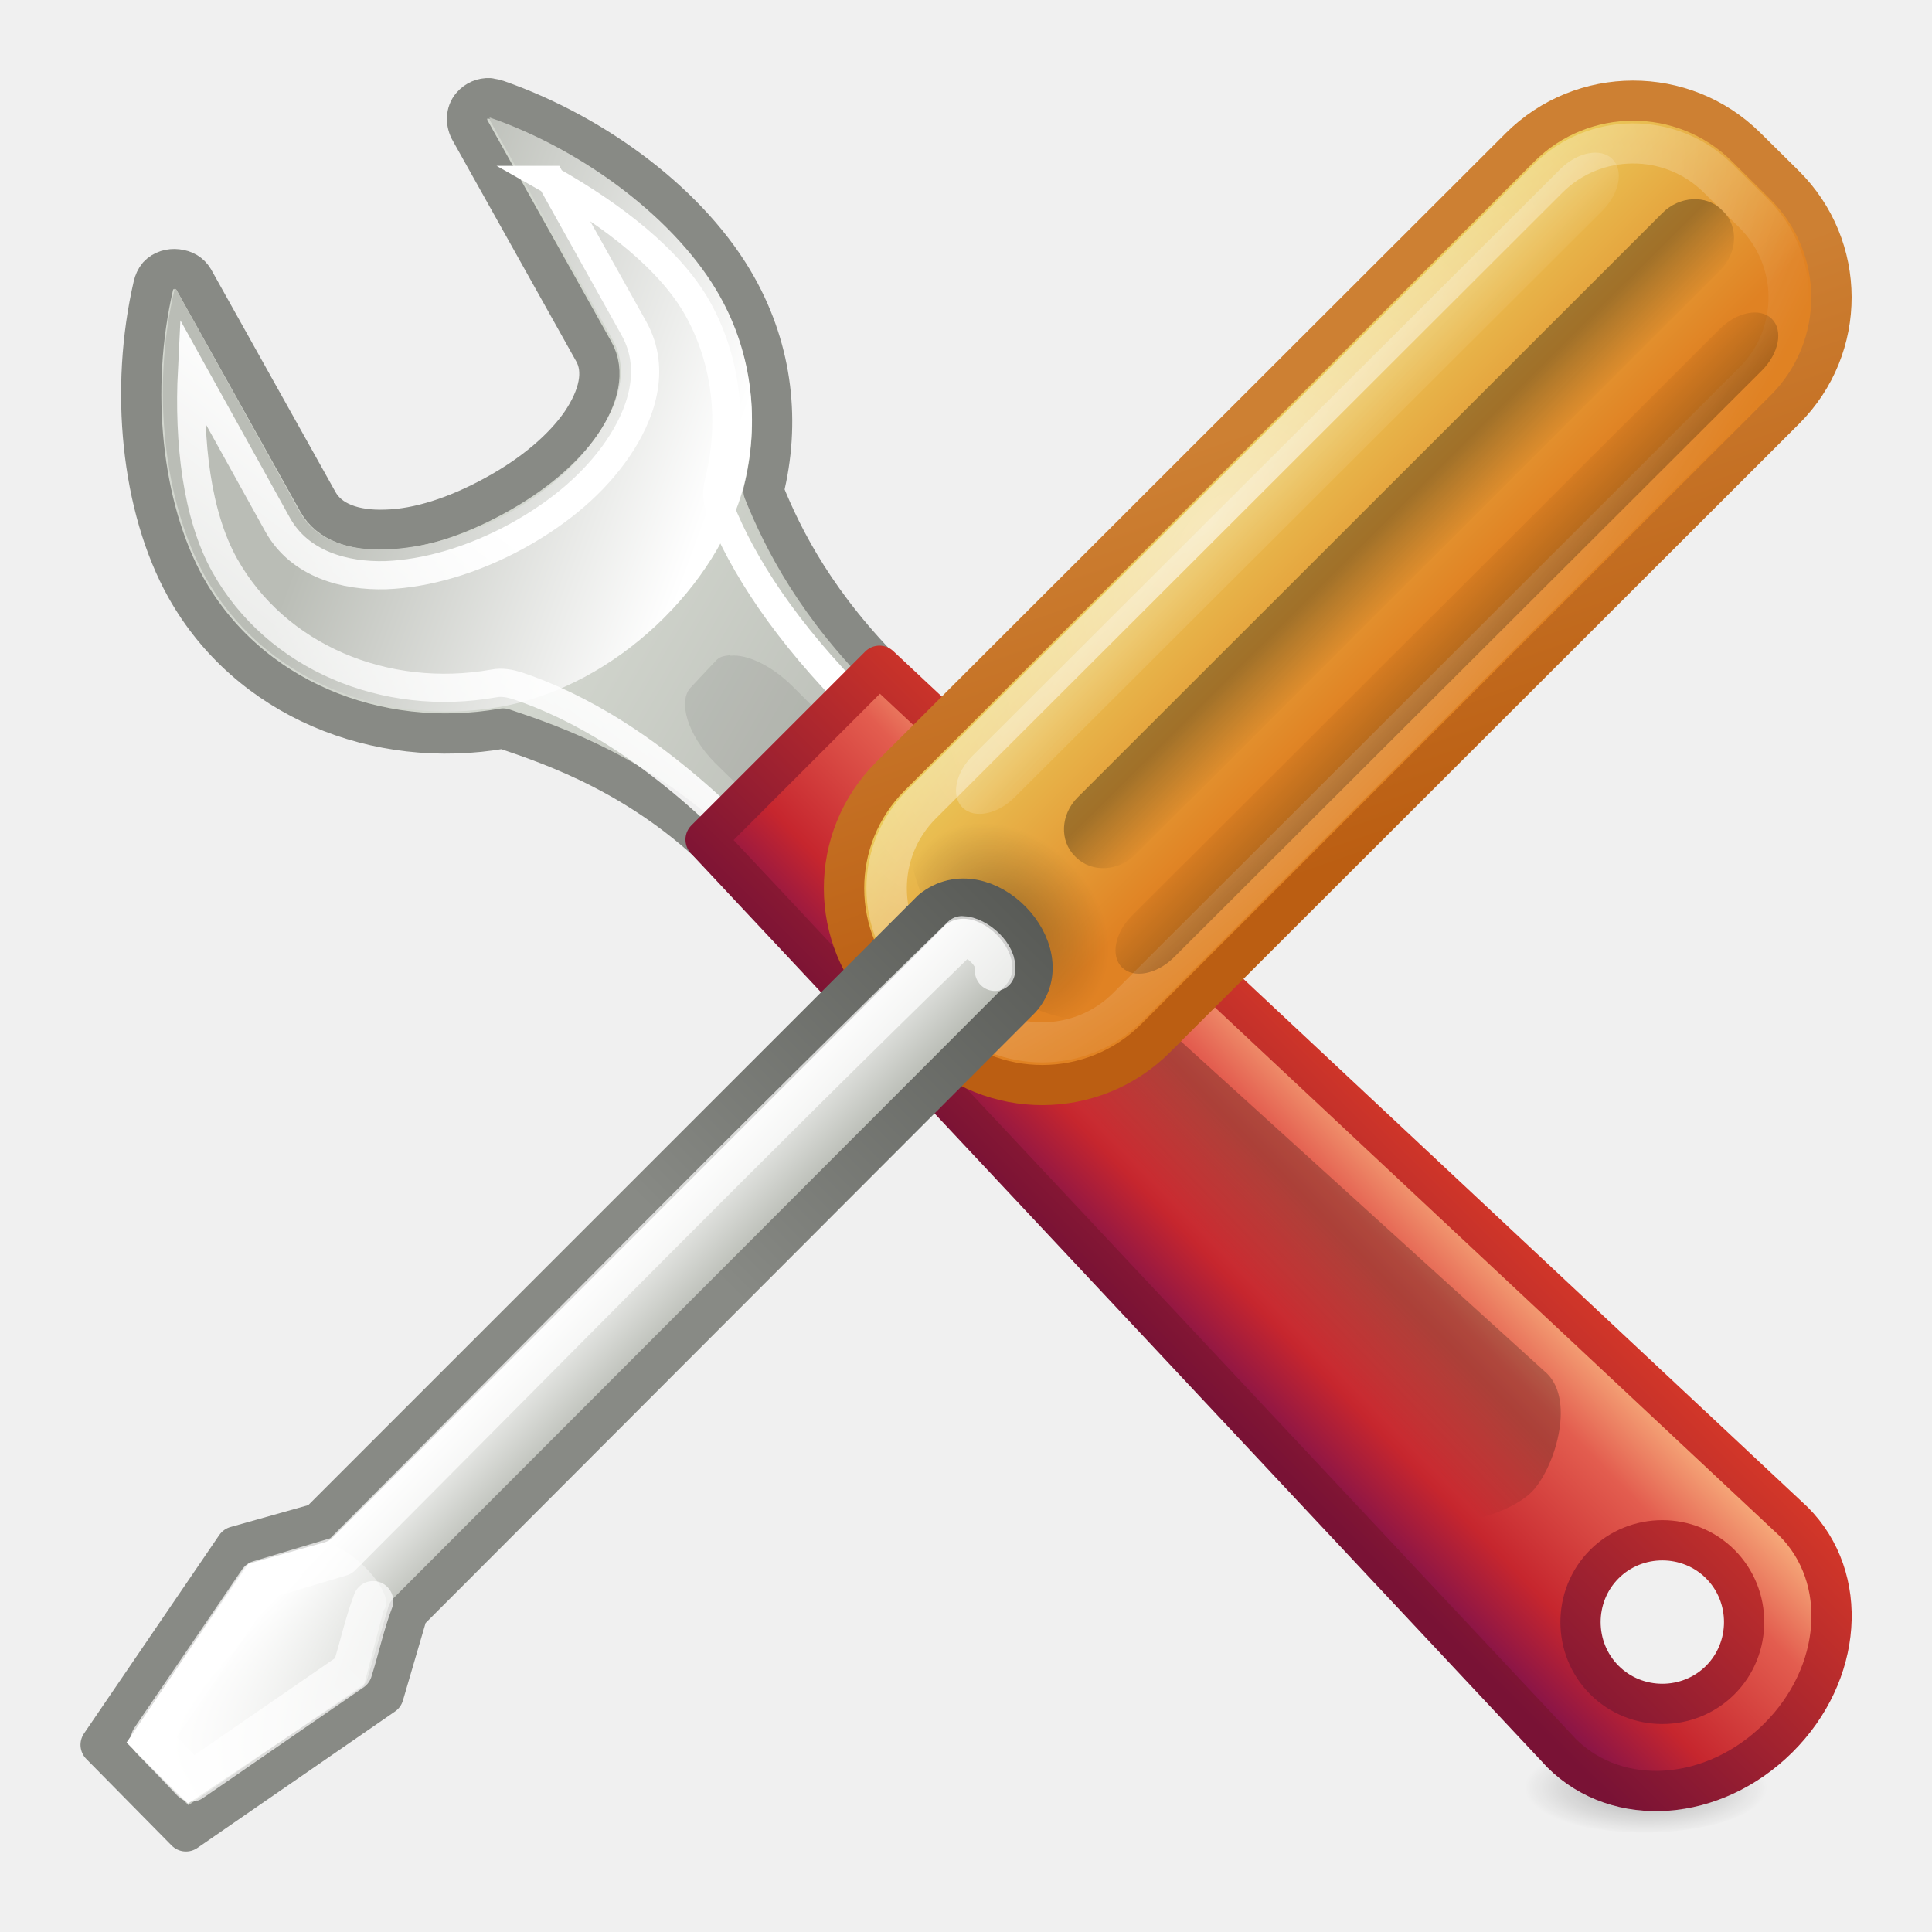
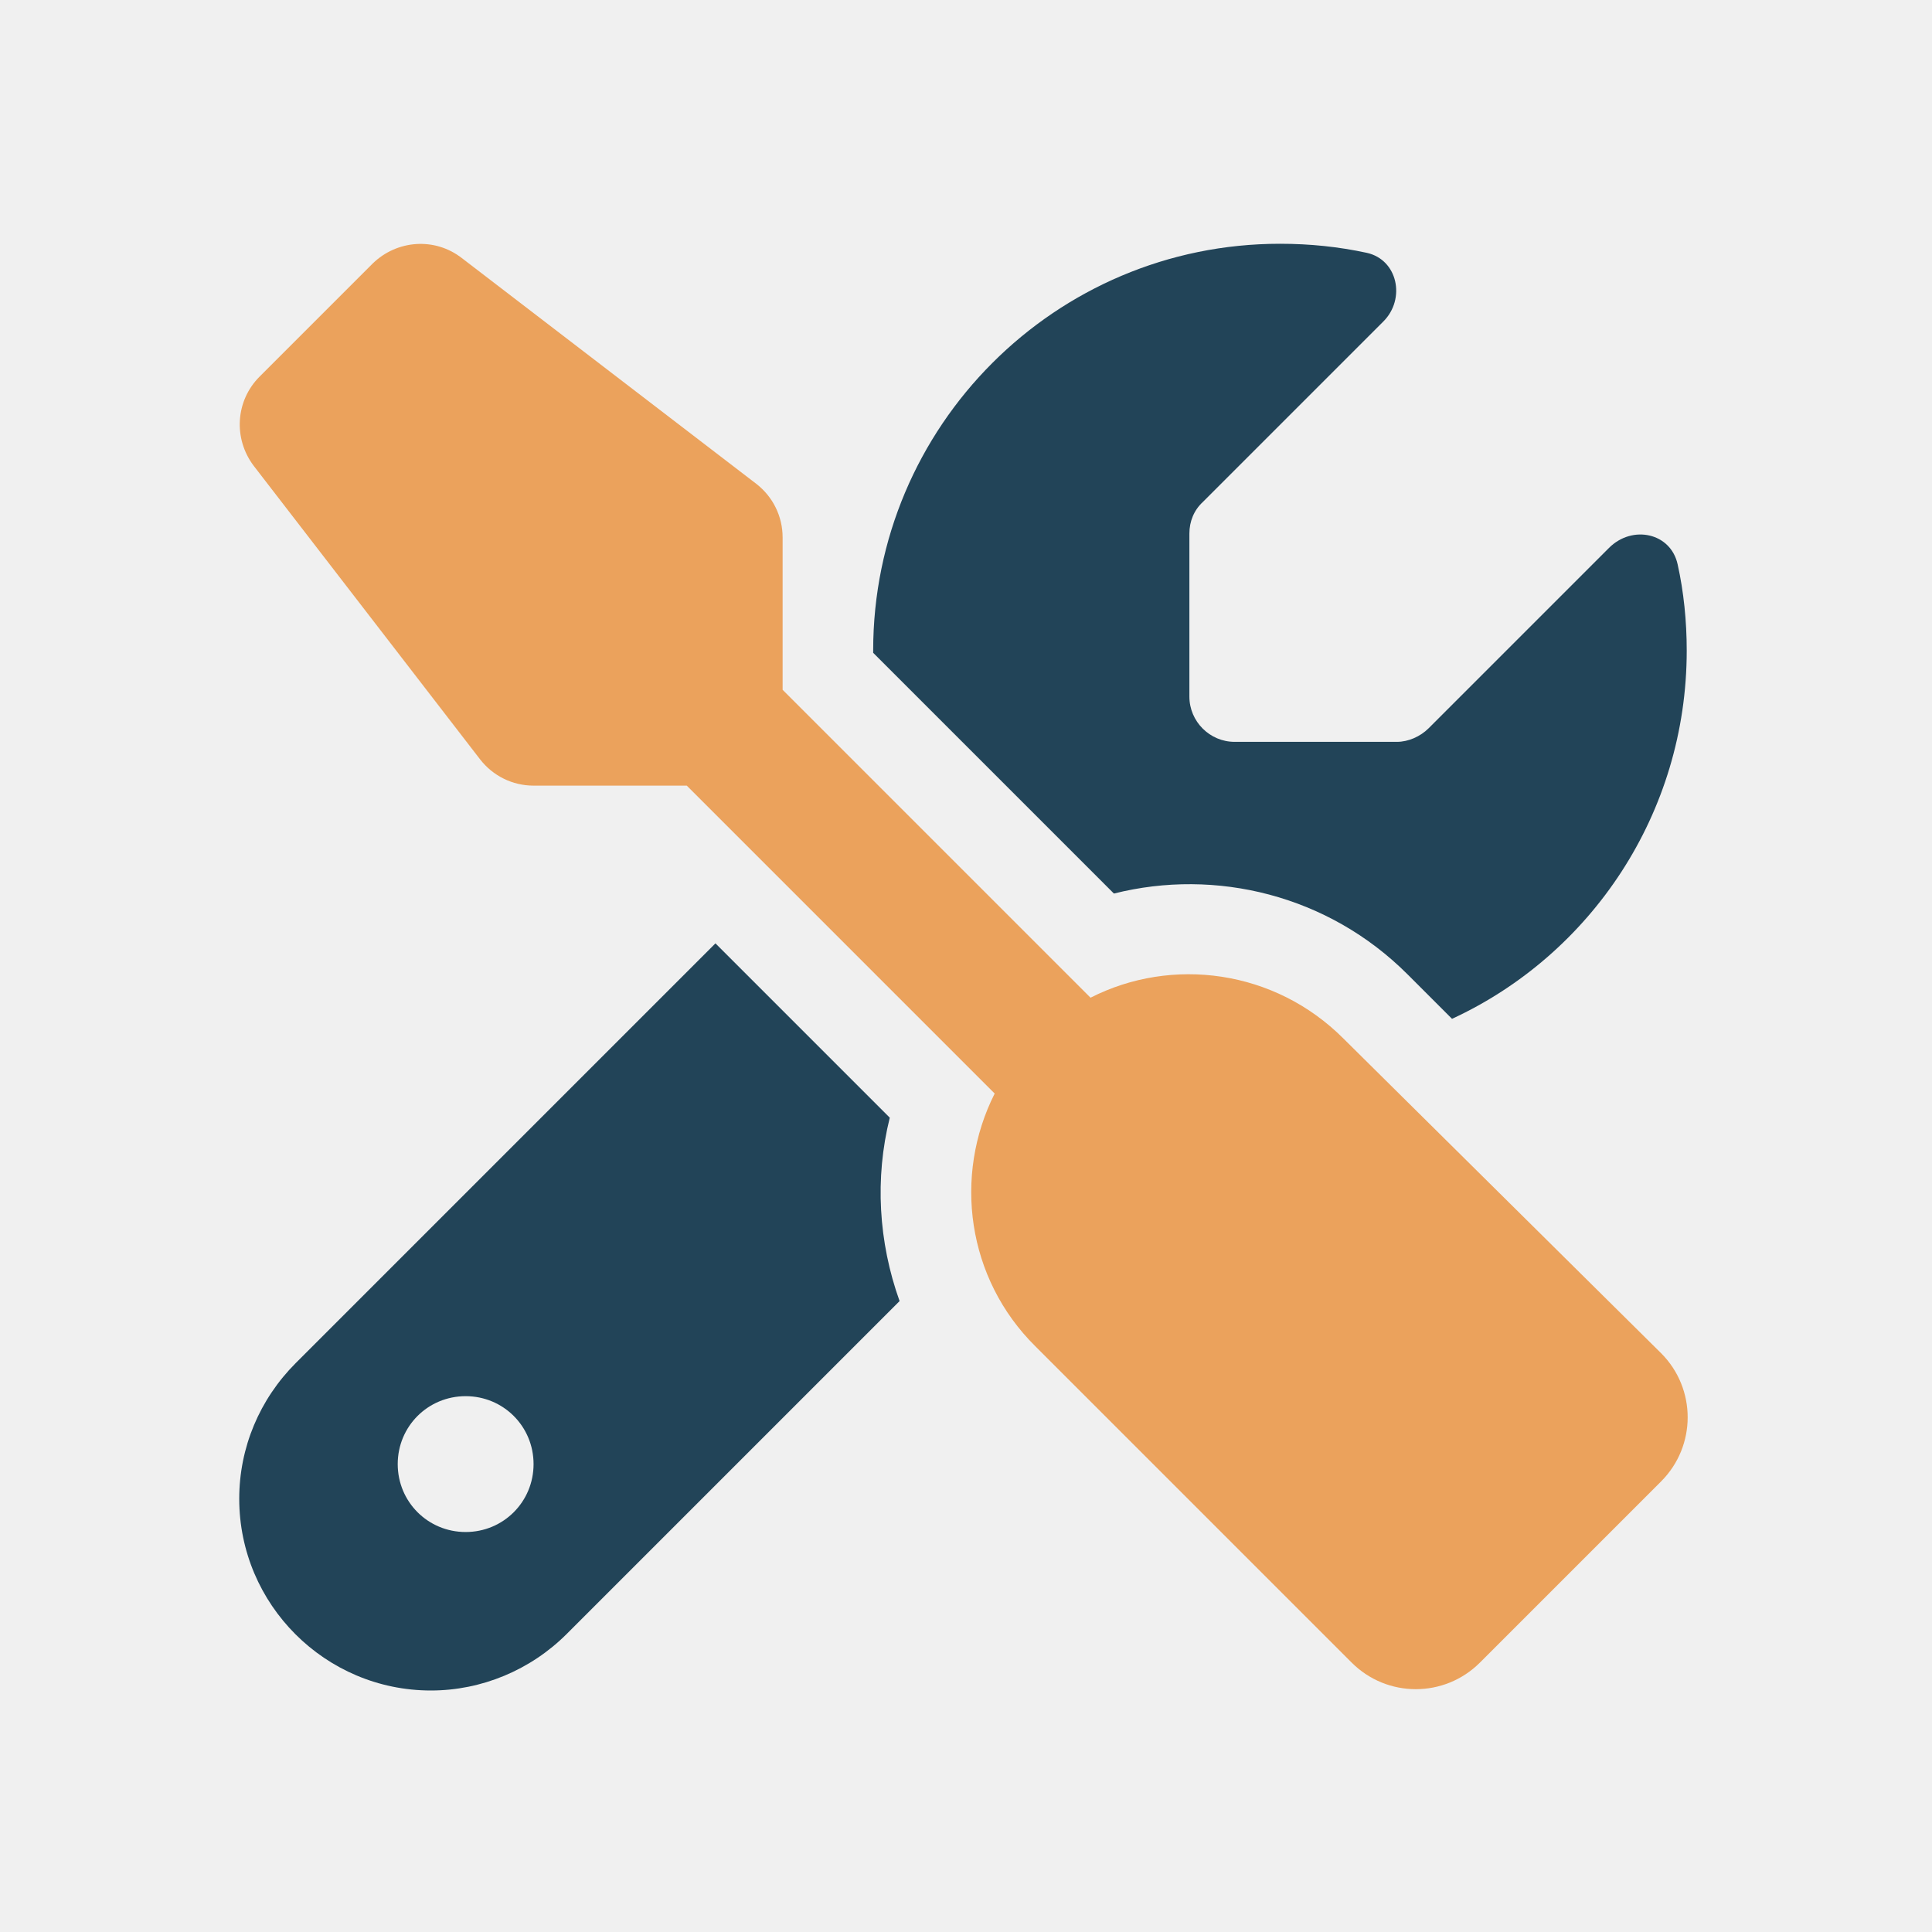
- <svg xmlns="http://www.w3.org/2000/svg" xmlns:xlink="http://www.w3.org/1999/xlink" id="svg11300" height="48" width="48" version="1">
-   <defs id="defs3">
-     <linearGradient id="linearGradient6221">
-       <stop id="stop6223" offset="0" />
-       <stop id="stop6225" offset="1" stop-opacity="0" />
-     </linearGradient>
-     <linearGradient id="linearGradient5443">
-       <stop id="stop5445" offset="0" stop-color="#fff" />
-       <stop id="stop5447" offset="1" style="stop-color:#fff;stop-opacity:0" />
-     </linearGradient>
-     <radialGradient id="radialGradient2912" xlink:href="#linearGradient6221" gradientUnits="userSpaceOnUse" cy="34.5" cx="21.96" gradientTransform="matrix(.23695 0 0 .090597 35.69 41.291)" r="12.73" />
-     <linearGradient id="linearGradient7444">
-       <stop id="stop7446" offset="0" stop-color="#888a85" />
-       <stop id="stop7448" offset="1" stop-color="#555753" />
-     </linearGradient>
-     <linearGradient id="linearGradient7381">
-       <stop id="stop7383" offset="0" stop-color="#babdb6" />
-       <stop id="stop7385" offset="1" stop-color="#fff" />
-     </linearGradient>
-     <linearGradient id="linearGradient4665" y2="44.14" xlink:href="#linearGradient6221" gradientUnits="userSpaceOnUse" x2="-9.77" gradientTransform="matrix(.50045 -.49965 .84917 .84785 -.11121 -9.0097)" y1="44.23" x1="-6.31" />
-     <linearGradient id="linearGradient4668" y2="35.08" gradientUnits="userSpaceOnUse" x2="90.22" gradientTransform="matrix(.82274 -.82219 .71961 .71912 -72.103 81.547)" y1="35.15" x1="97.44">
-       <stop id="stop4958" offset="0" stop-color="#f8b17e" />
-       <stop id="stop4960" offset="0.26" stop-color="#e35d4f" />
-       <stop id="stop4962" offset="0.66" stop-color="#c6262e" />
-       <stop id="stop4964" offset="1" stop-color="#690b54" />
-     </linearGradient>
-     <linearGradient id="linearGradient4734" y2="60.77" xlink:href="#linearGradient7381" gradientUnits="userSpaceOnUse" x2="308.65" gradientTransform="matrix(1.363 0 0 1.3617 -403.82 -67.958)" y1="58.44" x1="302.29" />
-     <linearGradient id="linearGradient4737" y2="81.93" gradientUnits="userSpaceOnUse" x2="335.3" gradientTransform="matrix(1.363 0 0 1.3617 -403.82 -67.958)" y1="64.3" x1="304.76">
-       <stop id="stop4436" offset="0" stop-color="#d3d7cf" />
-       <stop id="stop4438" offset="0.18" stop-color="#babdb6" />
-       <stop id="stop4440" offset="0.32" stop-color="#fff" />
-       <stop id="stop4442" offset="0.88" stop-color="#babdb6" />
-       <stop id="stop4444" offset="1" stop-color="#eeeeec" />
-     </linearGradient>
-     <linearGradient id="linearGradient4739" y2="99.27" xlink:href="#linearGradient7444" gradientUnits="userSpaceOnUse" x2="330.06" gradientTransform="matrix(1.363 0 0 1.3617 -403.82 -67.958)" y1="70.28" x1="324.5" />
-     <linearGradient id="linearGradient4758" y2="88.01" gradientUnits="userSpaceOnUse" x2="317.16" gradientTransform="matrix(1.363 0 0 1.3617 -403.82 -67.958)" y1="75.58" x1="326.6">
-       <stop id="stop7423" offset="0" stop-color="#fff" />
-       <stop id="stop7425" offset="1" style="stop-color:#fff;stop-opacity:0" />
-     </linearGradient>
-     <linearGradient id="linearGradient4972" y2="27.27" gradientUnits="userSpaceOnUse" x2="36" y1="34.02" x1="29.28">
-       <stop id="stop2492" offset="0" stop-color="#791235" />
-       <stop id="stop2494" offset="1" stop-color="#dd3b27" />
-     </linearGradient>
-     <linearGradient id="linearGradient4987" y2="12.59" xlink:href="#linearGradient5443" gradientUnits="userSpaceOnUse" x2="54.72" gradientTransform="matrix(-.7322 -.73386 .7322 -.73386 43.537 85.236)" y1="1" x1="54.77" />
-     <linearGradient id="linearGradient4990" y2="37.59" xlink:href="#linearGradient5443" gradientUnits="userSpaceOnUse" x2="56.45" gradientTransform="matrix(1.0367 0 0 2.1489 -91.059 -66.824)" y1="37.5" x1="58.55" />
-     <linearGradient id="linearGradient4993" y2="40.31" xlink:href="#linearGradient6221" gradientUnits="userSpaceOnUse" x2="-10.18" gradientTransform="matrix(.5048 0 0 1.42 -29.912 -41.903)" y1="40.32" x1="-7.1" />
-     <linearGradient id="linearGradient4996" y2="36.89" xlink:href="#linearGradient6221" gradientUnits="userSpaceOnUse" x2="-6.93" gradientTransform="matrix(.60312 0 0 1.4586 -31.405 -44.247)" y1="36.91" x1="-10.94" />
-     <linearGradient id="linearGradient4999" y2="22.48" xlink:href="#linearGradient7381" gradientUnits="userSpaceOnUse" x2="27.37" gradientTransform="matrix(-1.0424 0 0 -1.0378 44.501 53.476)" y1="20.76" x1="25.57" />
-     <linearGradient id="linearGradient5001" y2="26.89" xlink:href="#linearGradient7444" gradientUnits="userSpaceOnUse" x2="31.09" gradientTransform="matrix(1.0469 0 0 1.0469 -6.3987 -6.3201)" y1="35.62" x1="22.38" />
-     <radialGradient id="radialGradient5004" xlink:href="#linearGradient5443" gradientUnits="userSpaceOnUse" cy="11.84" cx="-39.46" gradientTransform="matrix(2.3534 -.16337 .28682 5.9726 59.065 -65.367)" r="3.91" />
-     <linearGradient id="linearGradient5007" y2="40.95" gradientUnits="userSpaceOnUse" x2="-10.57" gradientTransform="matrix(.84492 -2.9977e-8 0 1.6837 -27.13 -57.123)" y1="40.97" x1="-2.2">
-       <stop id="stop4101" offset="0" stop-color="#edd563" />
-       <stop id="stop4103" offset="1" stop-color="#e08223" />
-     </linearGradient>
-     <linearGradient id="linearGradient5009" y2="12.32" gradientUnits="userSpaceOnUse" x2="-36.08" gradientTransform="matrix(1.0469 0 0 1.0469 8.9937 -.0061874)" y1="7.71" x1="-45.57">
-       <stop id="stop4095" offset="0" stop-color="#bb5e12" />
-       <stop id="stop4097" offset="1" stop-color="#cd8033" />
-     </linearGradient>
-     <radialGradient id="radialGradient5017" xlink:href="#linearGradient6221" gradientUnits="userSpaceOnUse" cy="21.62" cx="25.98" gradientTransform="matrix(.80803 -.026108 .0094357 1.3974 4.7598 -7.9089)" r="2" />
-   </defs>
-   <path id="path6912" d="m12.16 2.44c-0.16-0.01-0.33 0.06-0.44 0.19-0.15 0.17-0.15 0.43-0.03 0.63l3.06 5.47c0.28 0.49 0.13 1.13-0.31 1.78-0.45 0.65-1.2 1.29-2.16 1.81-0.95 0.52-1.89 0.82-2.69 0.84-0.79 0.03-1.41-0.19-1.69-0.69l-3.09-5.53c-0.09-0.15-0.23-0.23-0.41-0.25-0.17-0.02-0.35 0.03-0.47 0.16-0.06 0.07-0.1 0.16-0.12 0.25-0.59 2.55-0.31 5.49 0.81 7.5 1.54 2.75 4.74 4.05 7.88 3.5 1.28 0.43 3.46 1.18 5.47 3.18l4.15-4.42c-1.82-1.8-2.66-3.44-3.15-4.66 0.42-1.69 0.23-3.47-0.66-5.06-1.12-2.01-3.47-3.79-5.97-4.66-0.05-0.02-0.13-0.03-0.19-0.03z" style="fill:url(#linearGradient4737);stroke-dashoffset:0.36;stroke-linecap:round;stroke-linejoin:round;stroke:url(#linearGradient4739)" />
-   <path id="path7379" d="m12.16 2.93c0.03 0.01 0.01 0.04 0 0.04l3.07 5.49c0.41 0.74 0.12 1.61-0.38 2.34-0.5 0.73-1.28 1.45-2.3 2-1.02 0.55-2.09 0.82-2.98 0.85-0.89 0.03-1.73-0.22-2.13-0.94l-3.07-5.53c-0.02 0-0.05 0-0.04 0 0.03-0.03 0.01 0.02 0 0.04-0.57 2.43-0.27 5.25 0.77 7.11 1.42 2.54 4.39 3.75 7.33 3.23 2.92-0.52 5.42-3.07 6.05-5.49 0.39-1.57 0.23-3.25-0.6-4.72-1.04-1.85-3.32-3.6-5.71-4.43l0 0z" fill="url(#linearGradient4734)" />
-   <path id="path4756" d="m13.69 4.47 2.06 3.69c0.58 1.04 0.16 2.17-0.41 3-0.57 0.83-1.41 1.56-2.5 2.16-1.1 0.6-2.24 0.93-3.25 0.97-1.02 0.03-2.14-0.27-2.69-1.25l-2.13-3.84c-0.09 1.79 0.12 3.6 0.81 4.84 1.28 2.29 3.99 3.42 6.69 2.94 0.2-0.04 0.4 0 0.59 0.06 1.46 0.49 3.29 1.5 5.41 3.59l1 1 3.09-3.09-0.97-0.97c-1.9-1.89-2.95-3.56-3.5-4.94-0.08-0.22-0.09-0.43-0.03-0.66 0.36-1.43 0.21-2.99-0.53-4.31-0.68-1.21-2.1-2.31-3.66-3.19z" style="fill:none;stroke-dashoffset:0.36;stroke-linecap:round;stroke-width:0.7;stroke:url(#linearGradient4758)" />
-   <path id="rect7166" d="m18.13 16.28c-0.14 0.01-0.26 0.04-0.34 0.13l-0.62 0.66c-0.34 0.34-0.09 1.19 0.59 1.88l2.13 2.09 1.88-1.91-2.09-2.09c-0.52-0.51-1.12-0.79-1.53-0.75z" opacity="0.08" />
-   <path id="path6773" d="m43.91 44.4a3.07 1.13 0 1 1-6.14 0 3.07 1.13 0 1 1 6.14 0z" style="fill:url(#radialGradient2912);opacity:0.3" />
-   <path id="path6899" d="m17.53 20.86 21.27 22.7c1.4 1.39 3.78 1.21 5.38-0.38s1.78-3.98 0.38-5.38l-22.71-21.26-4.32 4.32zm22.33 18c0.79-0.79 2.09-0.79 2.88 0 0.79 0.79 0.79 2.09 0 2.88-0.79 0.79-2.09 0.79-2.88 0-0.79-0.79-0.79-2.09 0-2.88z" style="fill:url(#linearGradient4668);stroke-dashoffset:0.7;stroke-linecap:round;stroke-linejoin:round;stroke-width:1;stroke:url(#linearGradient4972)" />
-   <path id="rect6533" d="m21.47 20.53c0.55-0.55 1.57-0.43 2.28 0.27l14.69 13.33c0.71 0.71 0.16 2.39-0.39 2.94-0.55 0.55-2.24 1.1-2.94 0.39l-13.36-14.67c-0.71-0.7-0.83-1.72-0.27-2.27z" style="fill:url(#linearGradient4665);opacity:0.23" />
-   <rect id="rect5288" transform="matrix(-.71098 -.70321 .70748 -.70673 0 0)" rx="3.96" ry="3.96" height="30.02" width="9.26" y="-2.11" x="-38.54" style="fill:url(#linearGradient5007);stroke-linecap:round;stroke-linejoin:round;stroke-width:1;stroke:url(#linearGradient5009)" />
-   <path id="path4983" d="m28 22.5a2 2.5 0 1 1-4 0 2 2.5 0 1 1 4 0z" transform="matrix(-1.219 -1.2556 .57398 -.55727 44.225 67.64)" style="fill:url(#radialGradient5017);opacity:0.3" />
-   <rect id="rect5292" transform="matrix(-.71239 -.70178 .7075 -.70671 0 0)" rx="2.97" ry="2.97" height="27.94" width="7.18" y="-1.14" x="-37.5" style="fill:none;opacity:0.6;stroke-linecap:round;stroke-linejoin:round;stroke:url(#radialGradient5004)" />
-   <path id="path5286" d="m4.62 45.5 4.91-3.39 0.6-2.05 15.23-15.25c1.04-1.17-0.92-3.24-2.21-2.2l-15.23 15.23-2.06 0.58-3.36 4.93 2.12 2.15z" style="fill:url(#linearGradient4999);stroke-linecap:round;stroke-linejoin:round;stroke:url(#linearGradient5001)" />
-   <rect id="rect2804" transform="matrix(-.71259 -.70158 .70777 -.70644 0 0)" rx="0.99" ry="1.09" height="22.81" width="1.47" y="2.43" x="-37.44" style="fill:url(#linearGradient4996);opacity:0.3" />
-   <rect id="rect5290" transform="matrix(-.71338 -.70078 .70733 -.70688 0 0)" rx="0.99" ry="1.09" height="22.72" width="2.02" y="3.54" x="-34.96" style="fill:url(#linearGradient4993);opacity:0.3" />
-   <rect id="rect5398" transform="matrix(-.71259 -.70158 .70777 -.70644 0 0)" rx="0.99" ry="1.09" height="22.81" width="1.47" y="2.48" x="-31.83" style="fill:url(#linearGradient4990);opacity:0.25" />
-   <path id="path5450" d="m4.67 44.81 4.37-2.93 0.49-1.87c0.4-0.47-1.18-1.94-1.6-1.6l-1.84 0.51-2.93 4.38c0.57 0.58 0.93 0.93 1.51 1.51z" fill="url(#linearGradient4987)" />
-   <path id="path4979" d="m24.72 24.12c0.08-0.38-0.46-0.86-0.82-0.86-5.17 5.02-10.34 10.3-15.43 15.4l-2.04 0.61c-0.89 1.31-1.79 2.63-2.68 3.94 0.34 0.35 0.68 0.7 1.01 1.05 1.33-0.92 2.66-1.83 3.99-2.75 0.18-0.57 0.31-1.18 0.52-1.73" style="fill:none;opacity:0.7;stroke-linecap:round;stroke-linejoin:round;stroke:#fff" />
+ <svg xmlns="http://www.w3.org/2000/svg" version="1.1" id="svg11300" x="0px" y="0px" viewBox="0 0 256 256" style="enable-background:new 0 0 256 256;" xml:space="preserve">
+   <style type="text/css">
+ 	.st0{fill:#EBA25C;}
+ 	.st1{fill:#224458;}
+ </style>
+   <path class="st0" d="M61.2,34.2c-3.6-2.8-8.6-2.4-11.8,0.7l-15,15c-3.2,3.2-3.5,8.2-0.8,11.8l30,38.9c1.7,2.2,4.3,3.5,7.1,3.5h20.3  l40.8,40.8c-5.5,10.9-3.7,24.5,5.4,33.5l41.9,41.9c4.7,4.7,12.3,4.7,17,0l24-24c4.7-4.7,4.7-12.3,0-17L178,137.6  c-9.1-9.1-22.7-10.9-33.5-5.4l-40.8-40.8V71.2c0-2.8-1.3-5.4-3.5-7.1L61.2,34.2z" />
+   <path class="st1" d="M223.5,86.2c0-3.9-0.4-7.8-1.2-11.4c-0.9-4.2-6-5.3-9.1-2.2l-23.9,23.9c-1.1,1.1-2.7,1.8-4.2,1.8h-21.5  c-3.3,0-6-2.7-6-6V70.7c0-1.6,0.6-3.1,1.8-4.2l23.9-23.9c3-3,1.9-8.2-2.2-9.1c-3.7-0.8-7.5-1.2-11.5-1.2  c-29.8,0-53.9,24.2-53.9,53.9v0.3l31.9,31.9c13.5-3.4,28.4,0.2,38.9,10.7l5.9,5.9C210.8,126.5,223.5,107.8,223.5,86.2z" />
+   <path class="st1" d="M117.9,148.1L94.8,125l-55.6,55.6c-4.8,4.8-7.5,11.2-7.5,18c0,14,11.4,25.4,25.4,25.4c6.7,0,13.2-2.7,18-7.5  l44.1-44.1C116.4,164.6,115.9,156.1,117.9,148.1z M61.7,203c-5,0-9-4-9-9c0-5,4-9,9-9c5,0,9,4,9,9C70.7,199,66.7,203,61.7,203z" />
</svg>
